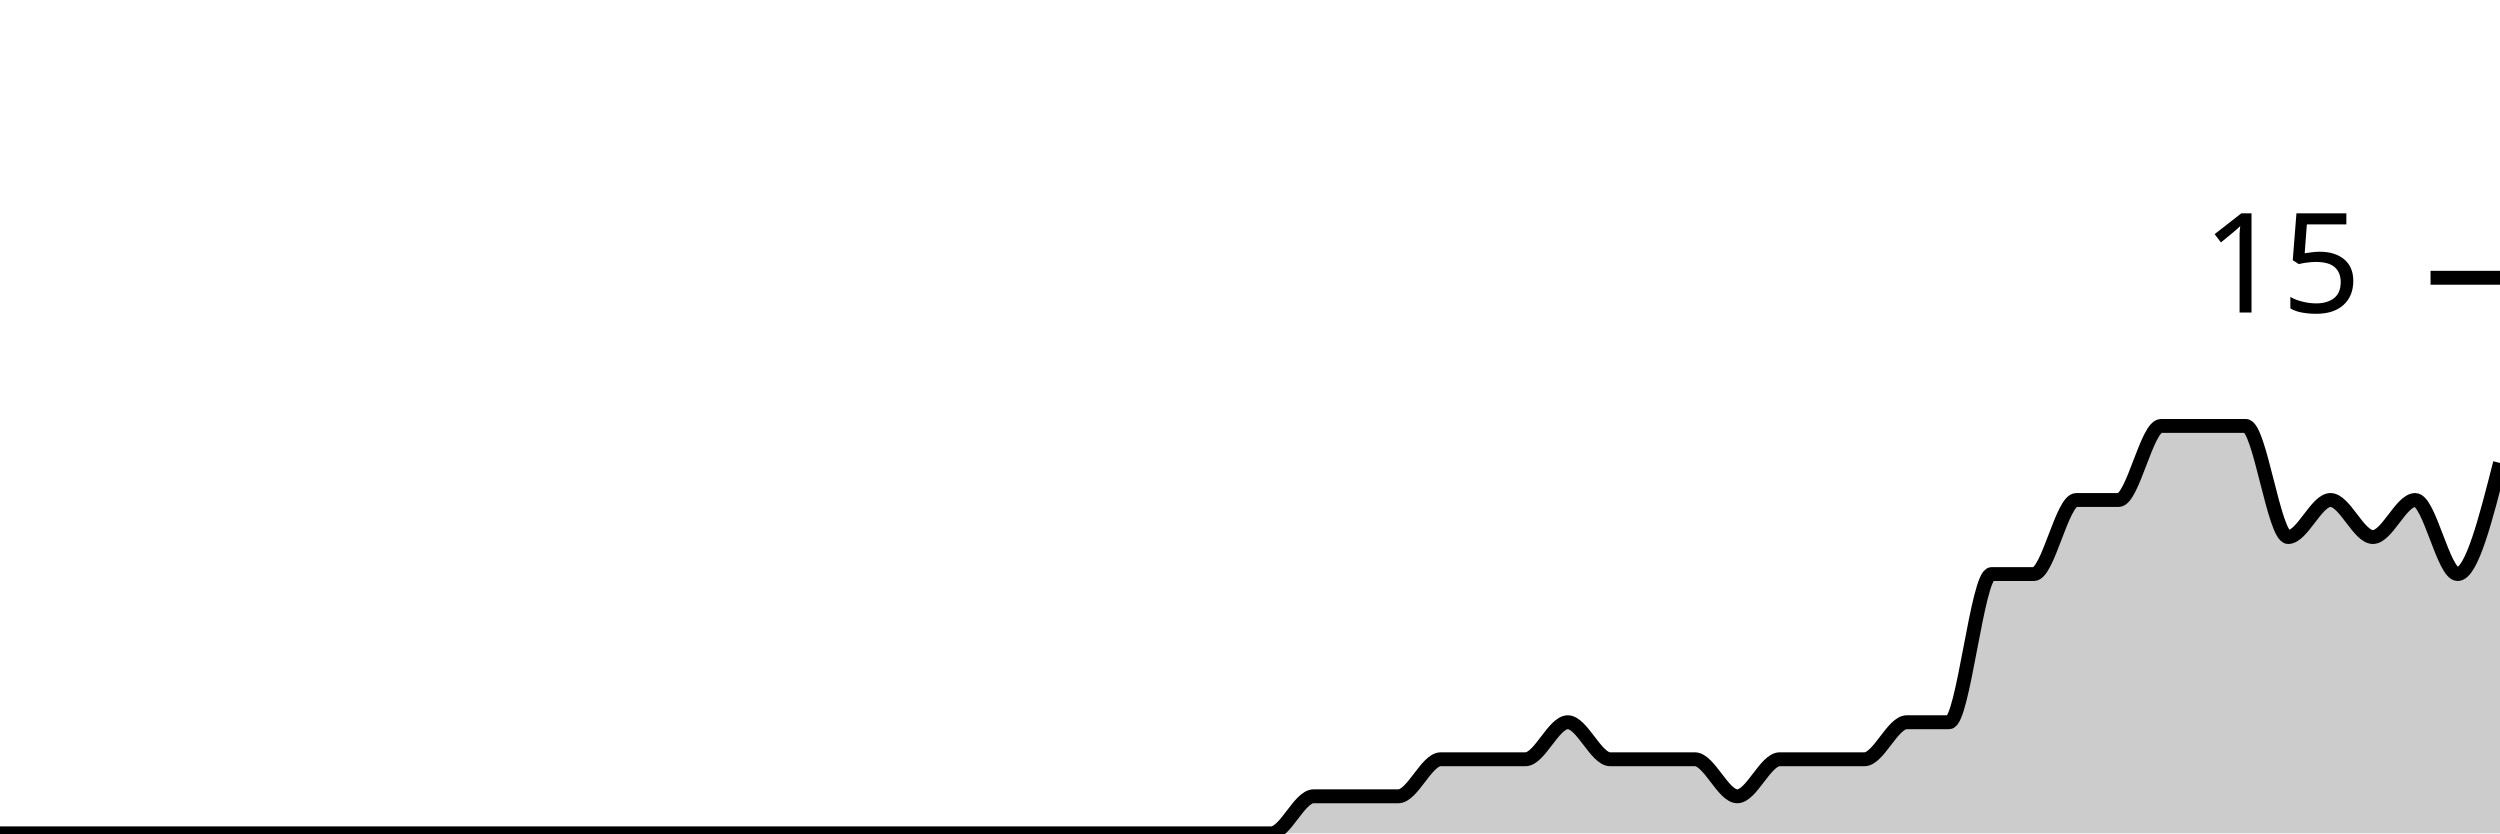
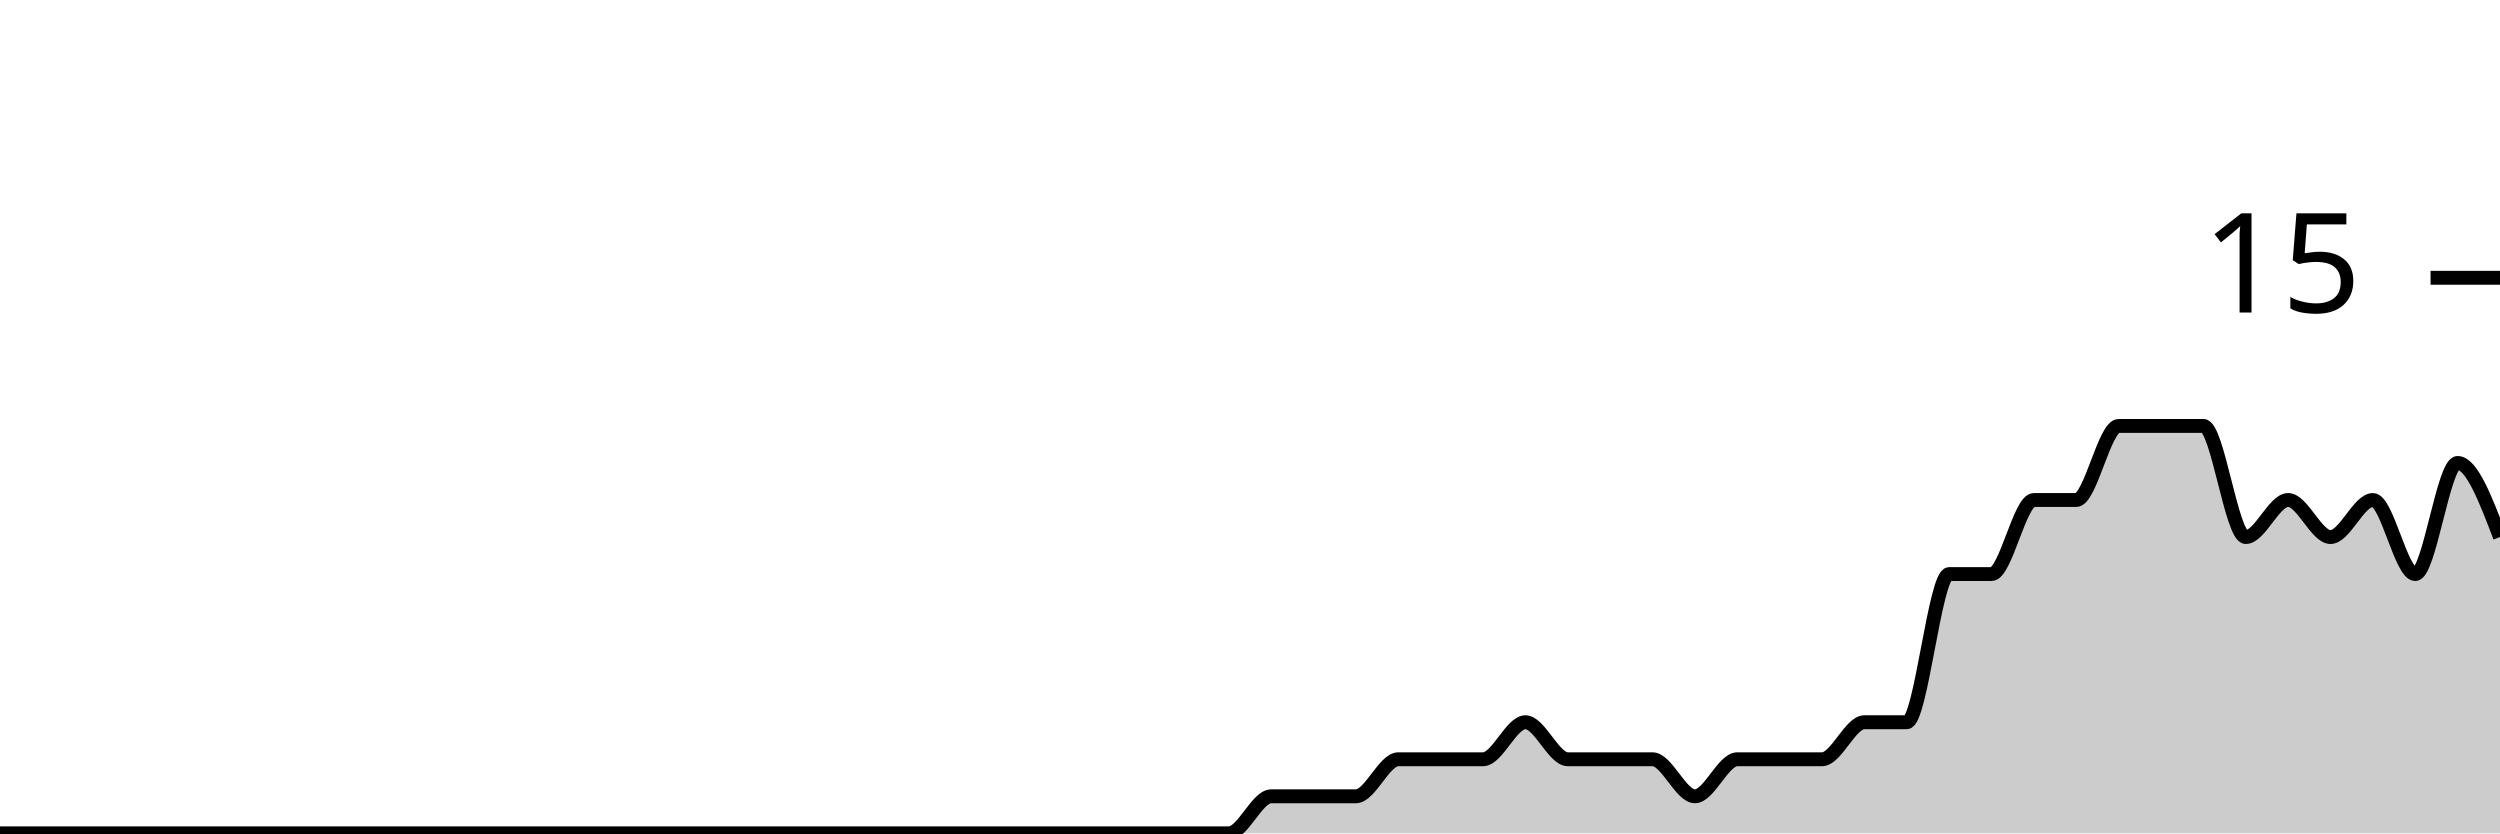
<svg xmlns="http://www.w3.org/2000/svg" viewBox="0 0 180 60">
  <g transform="translate(0,20)">
-     <path class="area" fill="rgba(0, 0, 0, 0.2)" d="M0,40C1.017,40,2.034,40,3.051,40C4.068,40,5.085,40,6.102,40C7.119,40,8.136,40,9.153,40C10.169,40,11.186,40,12.203,40C13.22,40,14.237,40,15.254,40C16.271,40,17.288,40,18.305,40C19.322,40,20.339,40,21.356,40C22.373,40,23.39,40,24.407,40C25.424,40,26.441,40,27.458,40C28.475,40,29.492,40,30.508,40C31.525,40,32.542,40,33.559,40C34.576,40,35.593,40,36.61,40C37.627,40,38.644,40,39.661,40C40.678,40,41.695,40,42.712,40C43.729,40,44.746,40,45.763,40C46.78,40,47.797,40,48.814,40C49.831,40,50.847,40,51.864,40C52.881,40,53.898,40,54.915,40C55.932,40,56.949,40,57.966,40C58.983,40,60,40,61.017,40C62.034,40,63.051,40,64.068,40C65.085,40,66.102,40,67.119,40C68.136,40,69.153,40,70.169,40C71.186,40,72.203,40,73.22,40C74.237,40,75.254,40,76.271,40C77.288,40,78.305,40,79.322,40C80.339,40,81.356,40,82.373,40C83.39,40,84.407,40,85.424,40C86.441,40,87.458,40,88.475,40C89.492,40,90.508,40,91.525,40C92.542,40,93.559,37.333,94.576,37.333C95.593,37.333,96.61,37.333,97.627,37.333C98.644,37.333,99.661,37.333,100.678,37.333C101.695,37.333,102.712,34.667,103.729,34.667C104.746,34.667,105.763,34.667,106.78,34.667C107.797,34.667,108.814,34.667,109.831,34.667C110.847,34.667,111.864,32,112.881,32C113.898,32,114.915,34.667,115.932,34.667C116.949,34.667,117.966,34.667,118.983,34.667C120,34.667,121.017,34.667,122.034,34.667C123.051,34.667,124.068,37.333,125.085,37.333C126.102,37.333,127.119,34.667,128.136,34.667C129.153,34.667,130.169,34.667,131.186,34.667C132.203,34.667,133.22,34.667,134.237,34.667C135.254,34.667,136.271,32,137.288,32C138.305,32,139.322,32,140.339,32C141.356,32,142.373,21.333,143.39,21.333C144.407,21.333,145.424,21.333,146.441,21.333C147.458,21.333,148.475,16,149.492,16C150.508,16,151.525,16,152.542,16C153.559,16,154.576,10.667,155.593,10.667C156.61,10.667,157.627,10.667,158.644,10.667C159.661,10.667,160.678,10.667,161.695,10.667C162.712,10.667,163.729,18.667,164.746,18.667C165.763,18.667,166.78,16,167.797,16C168.814,16,169.831,18.667,170.847,18.667C171.864,18.667,172.881,16,173.898,16C174.915,16,175.932,21.333,176.949,21.333C177.966,21.333,178.983,17.333,180,13.333L180,40C178.983,40,177.966,40,176.949,40C175.932,40,174.915,40,173.898,40C172.881,40,171.864,40,170.847,40C169.831,40,168.814,40,167.797,40C166.78,40,165.763,40,164.746,40C163.729,40,162.712,40,161.695,40C160.678,40,159.661,40,158.644,40C157.627,40,156.61,40,155.593,40C154.576,40,153.559,40,152.542,40C151.525,40,150.508,40,149.492,40C148.475,40,147.458,40,146.441,40C145.424,40,144.407,40,143.39,40C142.373,40,141.356,40,140.339,40C139.322,40,138.305,40,137.288,40C136.271,40,135.254,40,134.237,40C133.22,40,132.203,40,131.186,40C130.169,40,129.153,40,128.136,40C127.119,40,126.102,40,125.085,40C124.068,40,123.051,40,122.034,40C121.017,40,120,40,118.983,40C117.966,40,116.949,40,115.932,40C114.915,40,113.898,40,112.881,40C111.864,40,110.847,40,109.831,40C108.814,40,107.797,40,106.78,40C105.763,40,104.746,40,103.729,40C102.712,40,101.695,40,100.678,40C99.661,40,98.644,40,97.627,40C96.61,40,95.593,40,94.576,40C93.559,40,92.542,40,91.525,40C90.508,40,89.492,40,88.475,40C87.458,40,86.441,40,85.424,40C84.407,40,83.39,40,82.373,40C81.356,40,80.339,40,79.322,40C78.305,40,77.288,40,76.271,40C75.254,40,74.237,40,73.22,40C72.203,40,71.186,40,70.169,40C69.153,40,68.136,40,67.119,40C66.102,40,65.085,40,64.068,40C63.051,40,62.034,40,61.017,40C60,40,58.983,40,57.966,40C56.949,40,55.932,40,54.915,40C53.898,40,52.881,40,51.864,40C50.847,40,49.831,40,48.814,40C47.797,40,46.78,40,45.763,40C44.746,40,43.729,40,42.712,40C41.695,40,40.678,40,39.661,40C38.644,40,37.627,40,36.61,40C35.593,40,34.576,40,33.559,40C32.542,40,31.525,40,30.508,40C29.492,40,28.475,40,27.458,40C26.441,40,25.424,40,24.407,40C23.39,40,22.373,40,21.356,40C20.339,40,19.322,40,18.305,40C17.288,40,16.271,40,15.254,40C14.237,40,13.22,40,12.203,40C11.186,40,10.169,40,9.153,40C8.136,40,7.119,40,6.102,40C5.085,40,4.068,40,3.051,40C2.034,40,1.017,40,0,40Z" />
-     <path class="line" stroke="black" fill="none" d="M0,40C1.017,40,2.034,40,3.051,40C4.068,40,5.085,40,6.102,40C7.119,40,8.136,40,9.153,40C10.169,40,11.186,40,12.203,40C13.22,40,14.237,40,15.254,40C16.271,40,17.288,40,18.305,40C19.322,40,20.339,40,21.356,40C22.373,40,23.39,40,24.407,40C25.424,40,26.441,40,27.458,40C28.475,40,29.492,40,30.508,40C31.525,40,32.542,40,33.559,40C34.576,40,35.593,40,36.61,40C37.627,40,38.644,40,39.661,40C40.678,40,41.695,40,42.712,40C43.729,40,44.746,40,45.763,40C46.78,40,47.797,40,48.814,40C49.831,40,50.847,40,51.864,40C52.881,40,53.898,40,54.915,40C55.932,40,56.949,40,57.966,40C58.983,40,60,40,61.017,40C62.034,40,63.051,40,64.068,40C65.085,40,66.102,40,67.119,40C68.136,40,69.153,40,70.169,40C71.186,40,72.203,40,73.22,40C74.237,40,75.254,40,76.271,40C77.288,40,78.305,40,79.322,40C80.339,40,81.356,40,82.373,40C83.39,40,84.407,40,85.424,40C86.441,40,87.458,40,88.475,40C89.492,40,90.508,40,91.525,40C92.542,40,93.559,37.333,94.576,37.333C95.593,37.333,96.61,37.333,97.627,37.333C98.644,37.333,99.661,37.333,100.678,37.333C101.695,37.333,102.712,34.667,103.729,34.667C104.746,34.667,105.763,34.667,106.78,34.667C107.797,34.667,108.814,34.667,109.831,34.667C110.847,34.667,111.864,32,112.881,32C113.898,32,114.915,34.667,115.932,34.667C116.949,34.667,117.966,34.667,118.983,34.667C120,34.667,121.017,34.667,122.034,34.667C123.051,34.667,124.068,37.333,125.085,37.333C126.102,37.333,127.119,34.667,128.136,34.667C129.153,34.667,130.169,34.667,131.186,34.667C132.203,34.667,133.22,34.667,134.237,34.667C135.254,34.667,136.271,32,137.288,32C138.305,32,139.322,32,140.339,32C141.356,32,142.373,21.333,143.39,21.333C144.407,21.333,145.424,21.333,146.441,21.333C147.458,21.333,148.475,16,149.492,16C150.508,16,151.525,16,152.542,16C153.559,16,154.576,10.667,155.593,10.667C156.61,10.667,157.627,10.667,158.644,10.667C159.661,10.667,160.678,10.667,161.695,10.667C162.712,10.667,163.729,18.667,164.746,18.667C165.763,18.667,166.78,16,167.797,16C168.814,16,169.831,18.667,170.847,18.667C171.864,18.667,172.881,16,173.898,16C174.915,16,175.932,21.333,176.949,21.333C177.966,21.333,178.983,17.333,180,13.333" />
+     <path class="area" fill="rgba(0, 0, 0, 0.2)" d="M0,40C1.017,40,2.034,40,3.051,40C4.068,40,5.085,40,6.102,40C7.119,40,8.136,40,9.153,40C10.169,40,11.186,40,12.203,40C13.22,40,14.237,40,15.254,40C16.271,40,17.288,40,18.305,40C19.322,40,20.339,40,21.356,40C22.373,40,23.39,40,24.407,40C25.424,40,26.441,40,27.458,40C28.475,40,29.492,40,30.508,40C31.525,40,32.542,40,33.559,40C34.576,40,35.593,40,36.61,40C37.627,40,38.644,40,39.661,40C40.678,40,41.695,40,42.712,40C43.729,40,44.746,40,45.763,40C46.78,40,47.797,40,48.814,40C49.831,40,50.847,40,51.864,40C52.881,40,53.898,40,54.915,40C55.932,40,56.949,40,57.966,40C58.983,40,60,40,61.017,40C62.034,40,63.051,40,64.068,40C65.085,40,66.102,40,67.119,40C68.136,40,69.153,40,70.169,40C71.186,40,72.203,40,73.22,40C74.237,40,75.254,40,76.271,40C77.288,40,78.305,40,79.322,40C80.339,40,81.356,40,82.373,40C83.39,40,84.407,40,85.424,40C86.441,40,87.458,40,88.475,40C89.492,40,90.508,37.333,91.525,37.333C92.542,37.333,93.559,37.333,94.576,37.333C95.593,37.333,96.61,37.333,97.627,37.333C98.644,37.333,99.661,34.667,100.678,34.667C101.695,34.667,102.712,34.667,103.729,34.667C104.746,34.667,105.763,34.667,106.78,34.667C107.797,34.667,108.814,32,109.831,32C110.847,32,111.864,34.667,112.881,34.667C113.898,34.667,114.915,34.667,115.932,34.667C116.949,34.667,117.966,34.667,118.983,34.667C120,34.667,121.017,37.333,122.034,37.333C123.051,37.333,124.068,34.667,125.085,34.667C126.102,34.667,127.119,34.667,128.136,34.667C129.153,34.667,130.169,34.667,131.186,34.667C132.203,34.667,133.22,32,134.237,32C135.254,32,136.271,32,137.288,32C138.305,32,139.322,21.333,140.339,21.333C141.356,21.333,142.373,21.333,143.39,21.333C144.407,21.333,145.424,16,146.441,16C147.458,16,148.475,16,149.492,16C150.508,16,151.525,10.667,152.542,10.667C153.559,10.667,154.576,10.667,155.593,10.667C156.61,10.667,157.627,10.667,158.644,10.667C159.661,10.667,160.678,18.667,161.695,18.667C162.712,18.667,163.729,16,164.746,16C165.763,16,166.78,18.667,167.797,18.667C168.814,18.667,169.831,16,170.847,16C171.864,16,172.881,21.333,173.898,21.333C174.915,21.333,175.932,13.333,176.949,13.333C177.966,13.333,178.983,16,180,18.667L180,40C178.983,40,177.966,40,176.949,40C175.932,40,174.915,40,173.898,40C172.881,40,171.864,40,170.847,40C169.831,40,168.814,40,167.797,40C166.78,40,165.763,40,164.746,40C163.729,40,162.712,40,161.695,40C160.678,40,159.661,40,158.644,40C157.627,40,156.61,40,155.593,40C154.576,40,153.559,40,152.542,40C151.525,40,150.508,40,149.492,40C148.475,40,147.458,40,146.441,40C145.424,40,144.407,40,143.39,40C142.373,40,141.356,40,140.339,40C139.322,40,138.305,40,137.288,40C136.271,40,135.254,40,134.237,40C133.22,40,132.203,40,131.186,40C130.169,40,129.153,40,128.136,40C127.119,40,126.102,40,125.085,40C124.068,40,123.051,40,122.034,40C121.017,40,120,40,118.983,40C117.966,40,116.949,40,115.932,40C114.915,40,113.898,40,112.881,40C111.864,40,110.847,40,109.831,40C108.814,40,107.797,40,106.78,40C105.763,40,104.746,40,103.729,40C102.712,40,101.695,40,100.678,40C99.661,40,98.644,40,97.627,40C96.61,40,95.593,40,94.576,40C93.559,40,92.542,40,91.525,40C90.508,40,89.492,40,88.475,40C87.458,40,86.441,40,85.424,40C84.407,40,83.39,40,82.373,40C81.356,40,80.339,40,79.322,40C78.305,40,77.288,40,76.271,40C75.254,40,74.237,40,73.22,40C72.203,40,71.186,40,70.169,40C69.153,40,68.136,40,67.119,40C66.102,40,65.085,40,64.068,40C63.051,40,62.034,40,61.017,40C60,40,58.983,40,57.966,40C56.949,40,55.932,40,54.915,40C53.898,40,52.881,40,51.864,40C50.847,40,49.831,40,48.814,40C47.797,40,46.78,40,45.763,40C44.746,40,43.729,40,42.712,40C41.695,40,40.678,40,39.661,40C38.644,40,37.627,40,36.61,40C35.593,40,34.576,40,33.559,40C32.542,40,31.525,40,30.508,40C29.492,40,28.475,40,27.458,40C26.441,40,25.424,40,24.407,40C23.39,40,22.373,40,21.356,40C20.339,40,19.322,40,18.305,40C17.288,40,16.271,40,15.254,40C14.237,40,13.22,40,12.203,40C11.186,40,10.169,40,9.153,40C8.136,40,7.119,40,6.102,40C5.085,40,4.068,40,3.051,40C2.034,40,1.017,40,0,40Z" />
+     <path class="line" stroke="black" fill="none" d="M0,40C1.017,40,2.034,40,3.051,40C4.068,40,5.085,40,6.102,40C7.119,40,8.136,40,9.153,40C10.169,40,11.186,40,12.203,40C13.22,40,14.237,40,15.254,40C16.271,40,17.288,40,18.305,40C19.322,40,20.339,40,21.356,40C22.373,40,23.39,40,24.407,40C25.424,40,26.441,40,27.458,40C28.475,40,29.492,40,30.508,40C31.525,40,32.542,40,33.559,40C34.576,40,35.593,40,36.61,40C37.627,40,38.644,40,39.661,40C40.678,40,41.695,40,42.712,40C43.729,40,44.746,40,45.763,40C46.78,40,47.797,40,48.814,40C49.831,40,50.847,40,51.864,40C52.881,40,53.898,40,54.915,40C55.932,40,56.949,40,57.966,40C58.983,40,60,40,61.017,40C62.034,40,63.051,40,64.068,40C65.085,40,66.102,40,67.119,40C68.136,40,69.153,40,70.169,40C71.186,40,72.203,40,73.22,40C74.237,40,75.254,40,76.271,40C77.288,40,78.305,40,79.322,40C80.339,40,81.356,40,82.373,40C83.39,40,84.407,40,85.424,40C86.441,40,87.458,40,88.475,40C89.492,40,90.508,37.333,91.525,37.333C92.542,37.333,93.559,37.333,94.576,37.333C95.593,37.333,96.61,37.333,97.627,37.333C98.644,37.333,99.661,34.667,100.678,34.667C101.695,34.667,102.712,34.667,103.729,34.667C104.746,34.667,105.763,34.667,106.78,34.667C107.797,34.667,108.814,32,109.831,32C110.847,32,111.864,34.667,112.881,34.667C113.898,34.667,114.915,34.667,115.932,34.667C116.949,34.667,117.966,34.667,118.983,34.667C120,34.667,121.017,37.333,122.034,37.333C123.051,37.333,124.068,34.667,125.085,34.667C126.102,34.667,127.119,34.667,128.136,34.667C129.153,34.667,130.169,34.667,131.186,34.667C132.203,34.667,133.22,32,134.237,32C135.254,32,136.271,32,137.288,32C138.305,32,139.322,21.333,140.339,21.333C141.356,21.333,142.373,21.333,143.39,21.333C144.407,21.333,145.424,16,146.441,16C147.458,16,148.475,16,149.492,16C150.508,16,151.525,10.667,152.542,10.667C153.559,10.667,154.576,10.667,155.593,10.667C156.61,10.667,157.627,10.667,158.644,10.667C159.661,10.667,160.678,18.667,161.695,18.667C162.712,18.667,163.729,16,164.746,16C165.763,16,166.78,18.667,167.797,18.667C168.814,18.667,169.831,16,170.847,16C171.864,16,172.881,21.333,173.898,21.333C174.915,21.333,175.932,13.333,176.949,13.333C177.966,13.333,178.983,16,180,18.667" />
    <path class="axis-ceiling" stroke-width="1" stroke="black" fill="none" d="M175,0L180,0" />
    <text class="axis-ceiling-label" font-family="sans-serif" text-anchor="end" font-size="10px" x="170" y="2.5">15</text>
  </g>
</svg>
